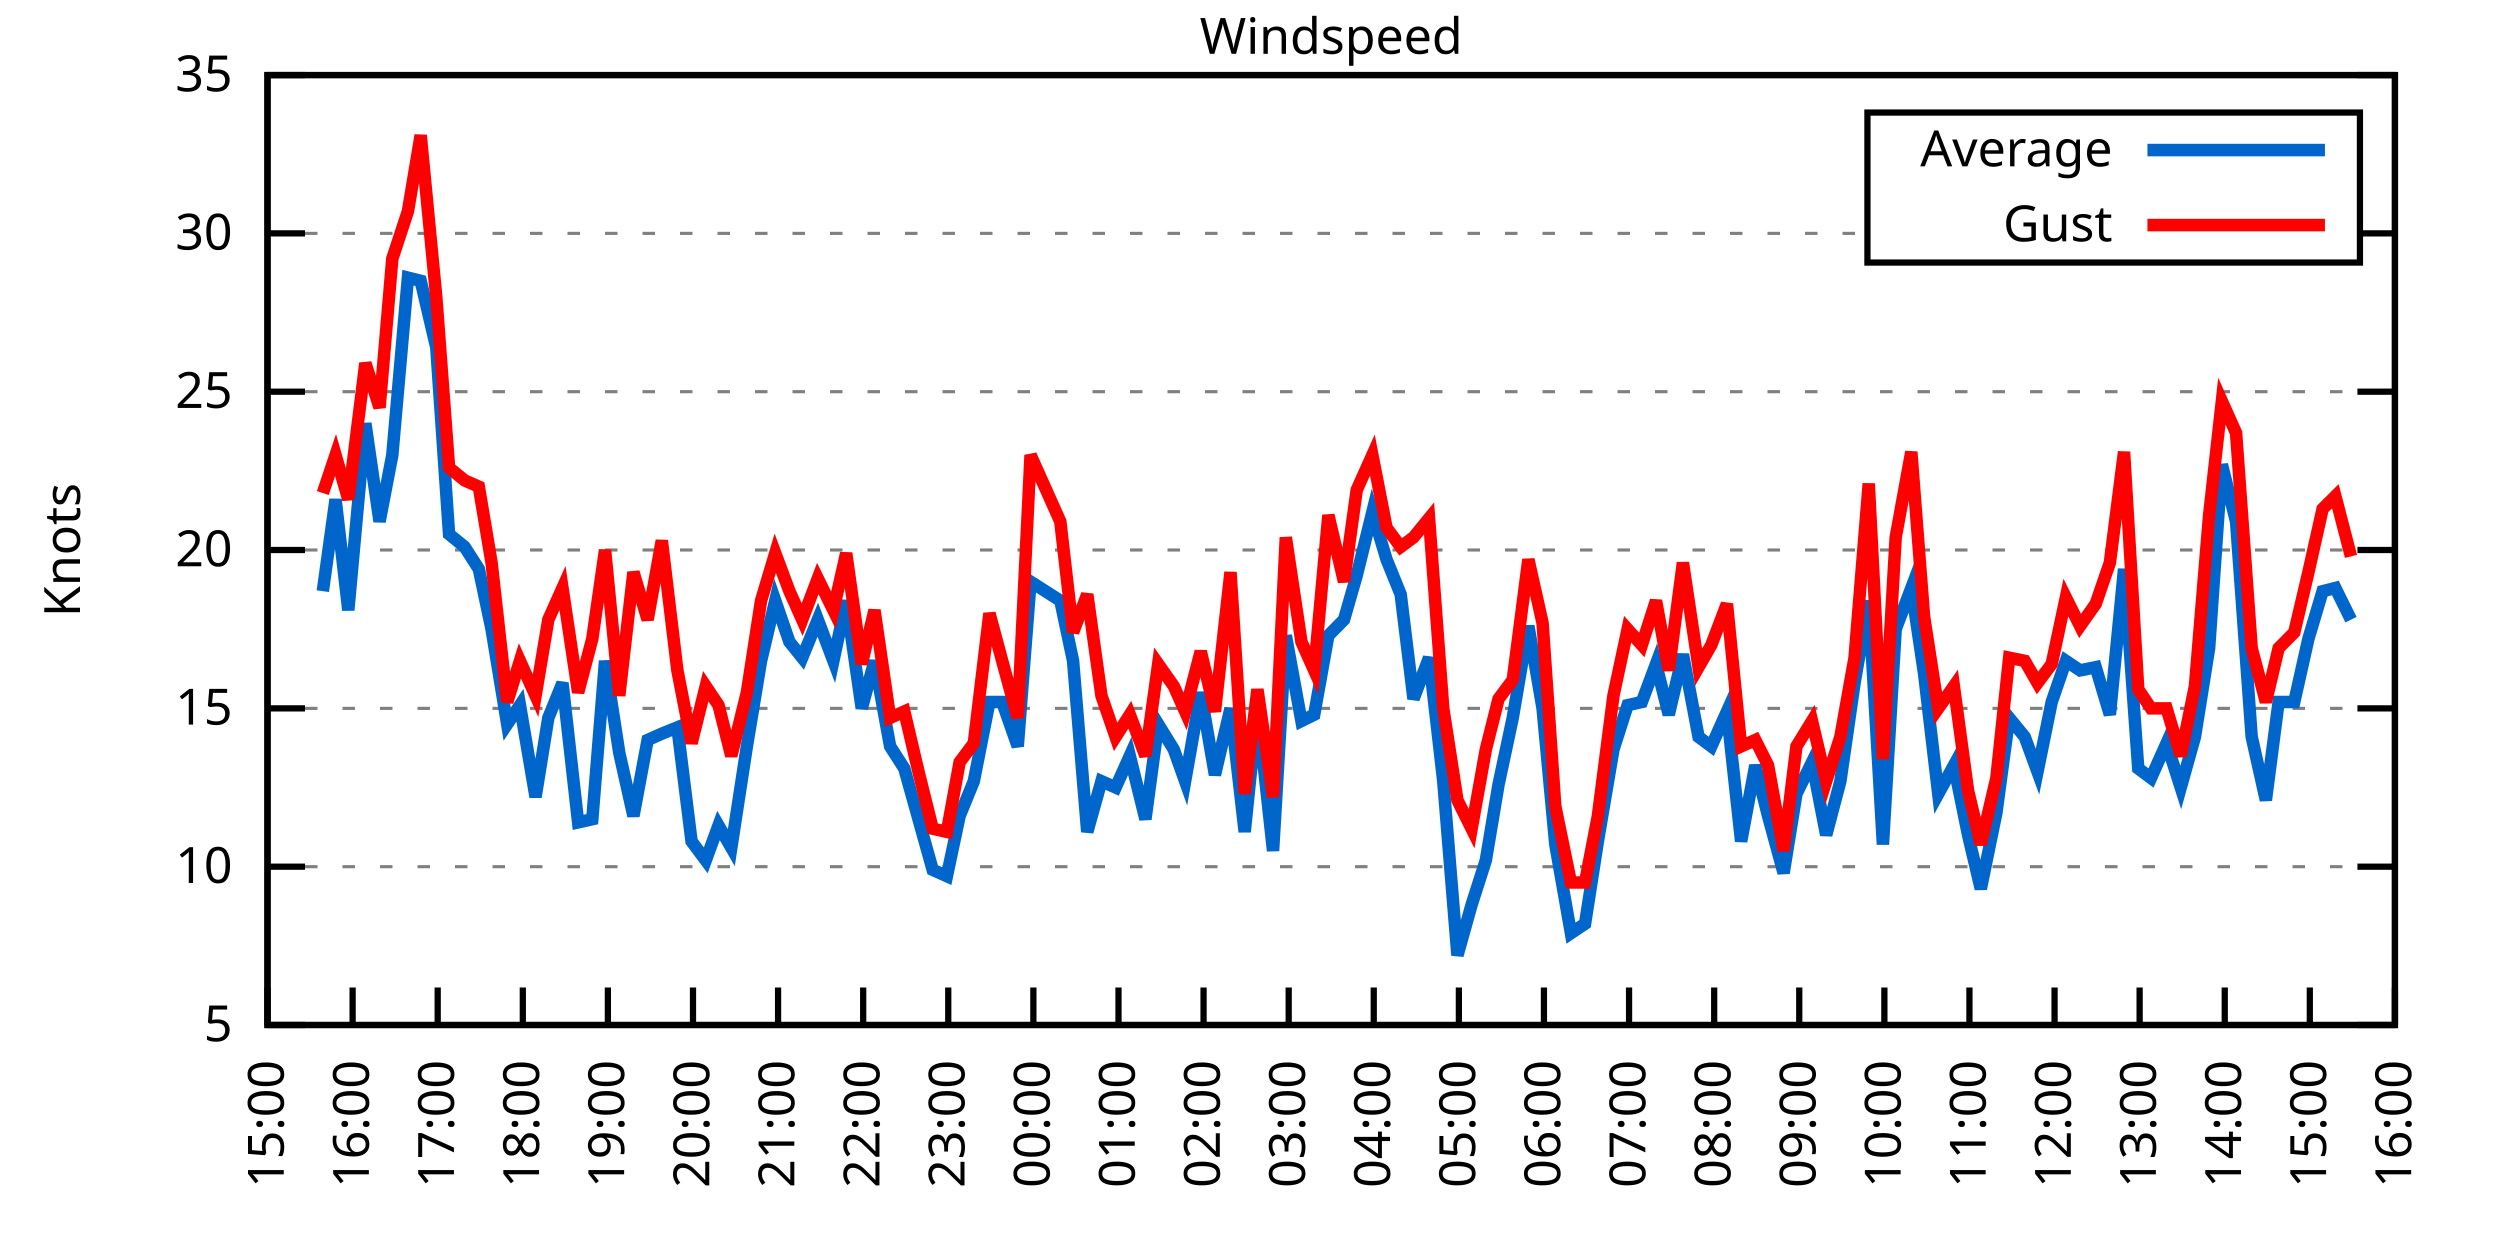
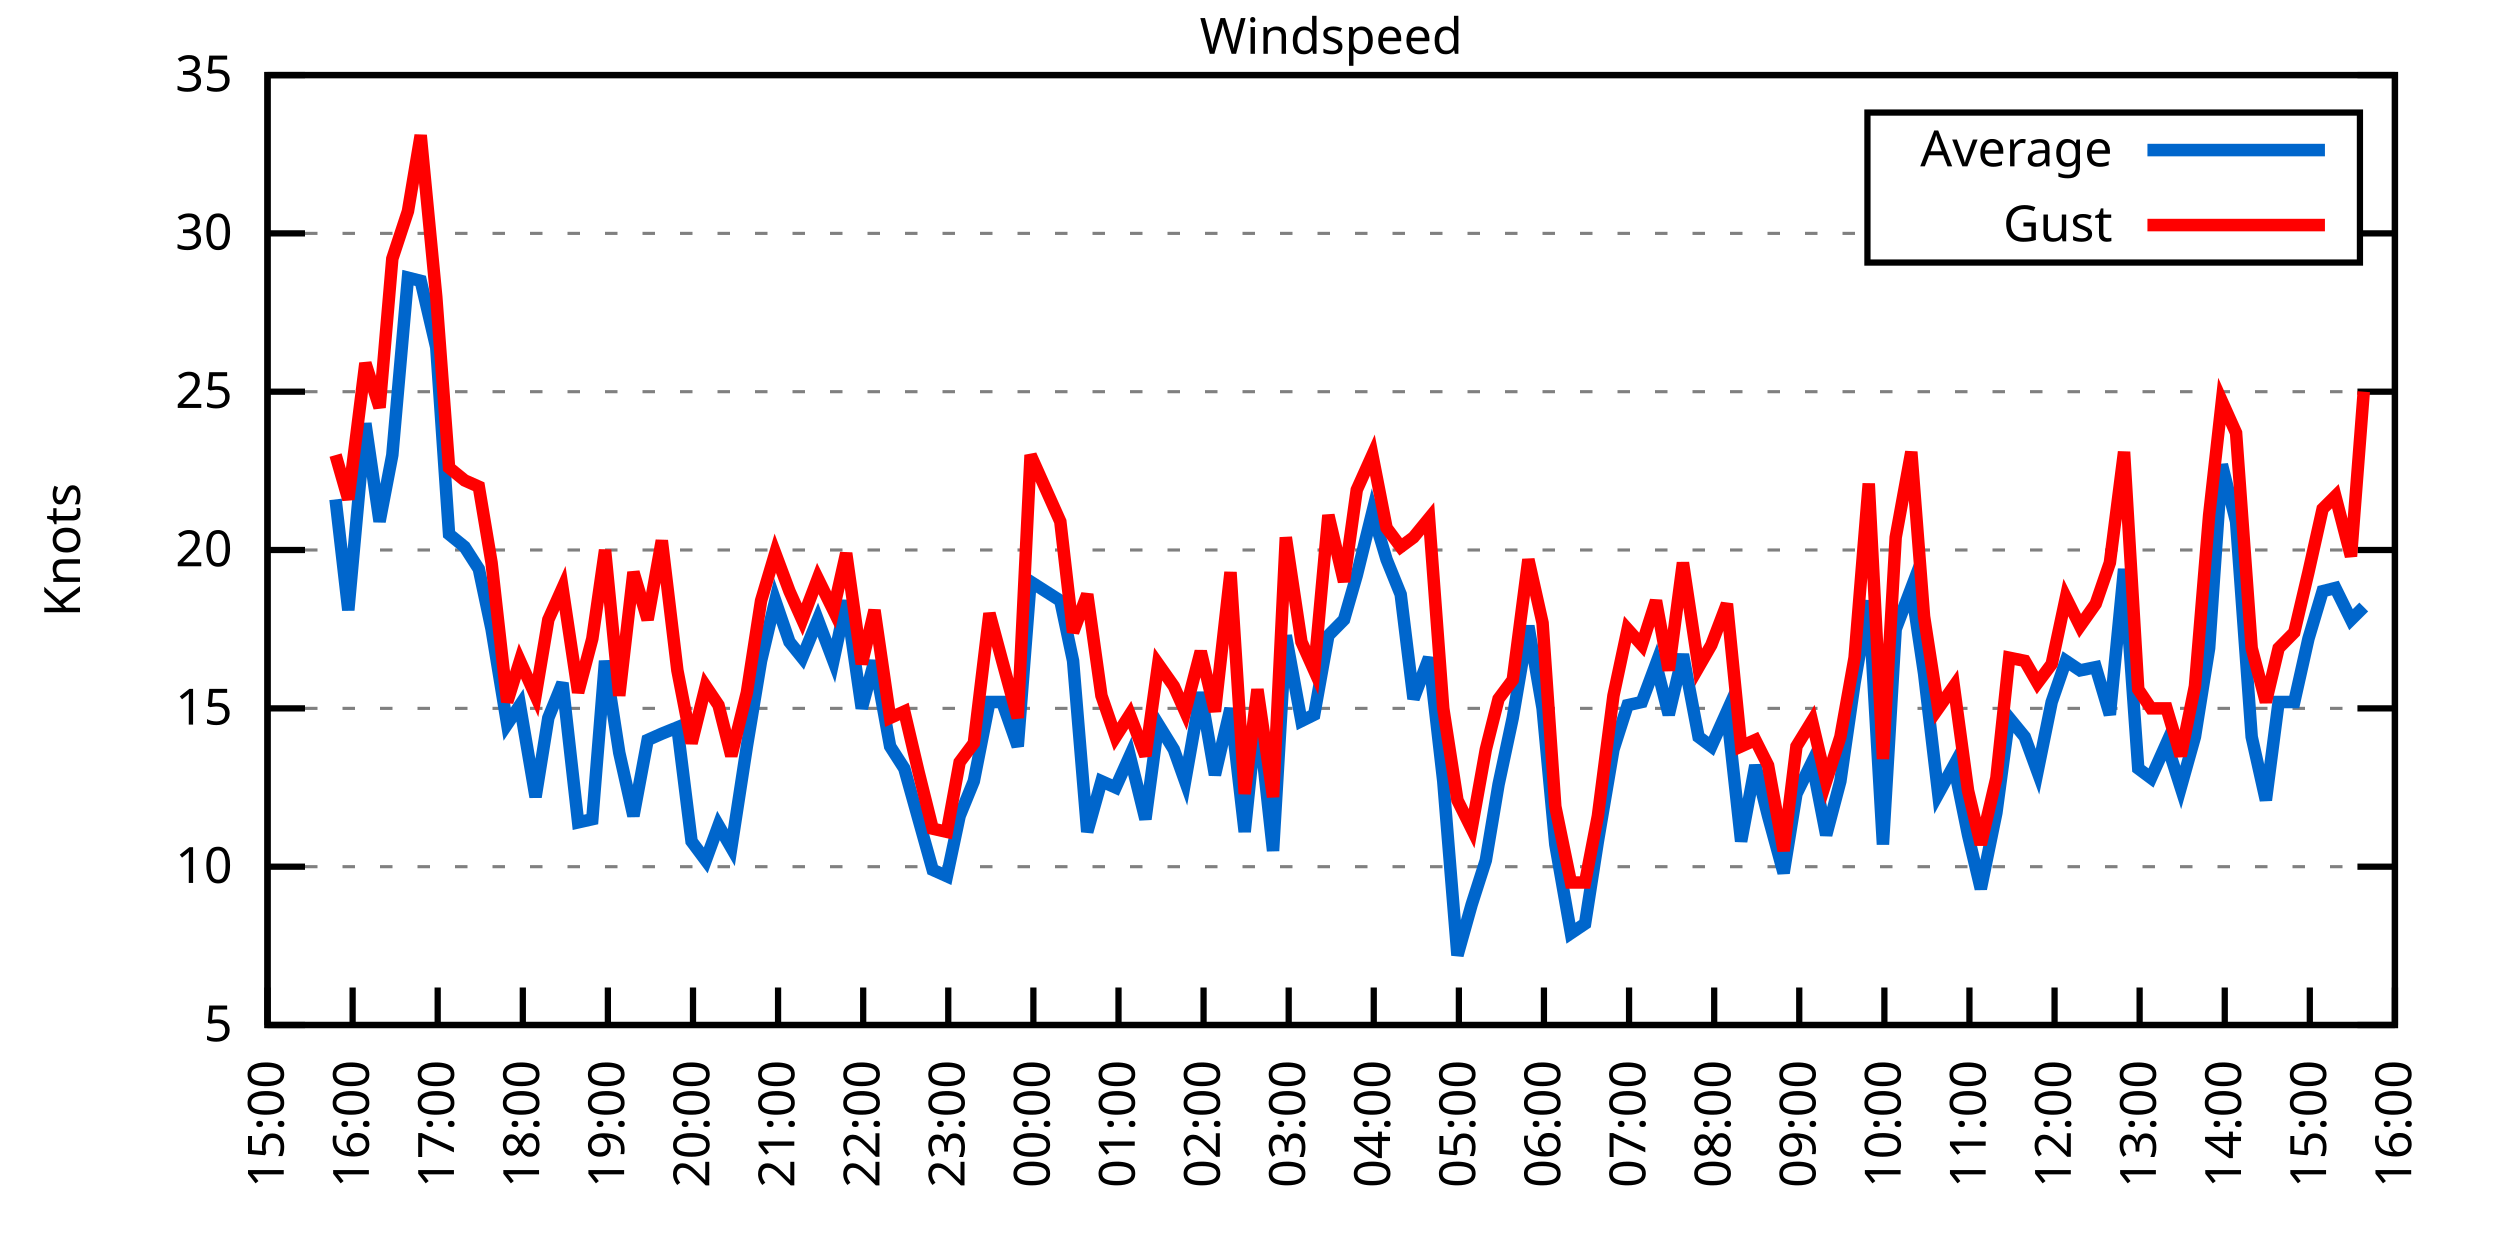
<svg xmlns="http://www.w3.org/2000/svg" xmlns:xlink="http://www.w3.org/1999/xlink" width="400" height="200" viewBox="0 0 400 200">
  <g id="gnuplot_canvas">
    <rect x="0" y="0" width="400" height="200" fill="none" />
    <defs>
      <circle id="gpDot" r="0.5" stroke-width="0.5" stroke="currentColor" />
      <path id="gpPt0" stroke-width="0.333" stroke="currentColor" d="M-1,0 h2 M0,-1 v2" />
      <path id="gpPt1" stroke-width="0.333" stroke="currentColor" d="M-1,-1 L1,1 M1,-1 L-1,1" />
      <path id="gpPt2" stroke-width="0.333" stroke="currentColor" d="M-1,0 L1,0 M0,-1 L0,1 M-1,-1 L1,1 M-1,1 L1,-1" />
      <rect id="gpPt3" stroke-width="0.333" stroke="currentColor" x="-1" y="-1" width="2" height="2" />
      <rect id="gpPt4" stroke-width="0.333" stroke="currentColor" fill="currentColor" x="-1" y="-1" width="2" height="2" />
      <circle id="gpPt5" stroke-width="0.333" stroke="currentColor" cx="0" cy="0" r="1" />
      <use xlink:href="#gpPt5" id="gpPt6" fill="currentColor" stroke="none" />
      <path id="gpPt7" stroke-width="0.333" stroke="currentColor" d="M0,-1.33 L-1.33,0.67 L1.33,0.67 z" />
      <use xlink:href="#gpPt7" id="gpPt8" fill="currentColor" stroke="none" />
      <use xlink:href="#gpPt7" id="gpPt9" stroke="currentColor" transform="rotate(180)" />
      <use xlink:href="#gpPt9" id="gpPt10" fill="currentColor" stroke="none" />
      <use xlink:href="#gpPt3" id="gpPt11" stroke="currentColor" transform="rotate(45)" />
      <use xlink:href="#gpPt11" id="gpPt12" fill="currentColor" stroke="none" />
      <path id="gpPt13" stroke-width="0.333" stroke="currentColor" d="M0,1.330 L1.265,0.411 L0.782,-1.067 L-0.782,-1.076 L-1.265,0.411 z" />
      <use xlink:href="#gpPt13" id="gpPt14" fill="currentColor" stroke="none" />
      <filter id="textbox" filterUnits="objectBoundingBox" x="0" y="0" height="1" width="1">
        <feFlood flood-color="white" flood-opacity="1" result="bgnd" />
        <feComposite in="SourceGraphic" in2="bgnd" operator="atop" />
      </filter>
      <filter id="greybox" filterUnits="objectBoundingBox" x="0" y="0" height="1" width="1">
        <feFlood flood-color="lightgrey" flood-opacity="1" result="grey" />
        <feComposite in="SourceGraphic" in2="grey" operator="atop" />
      </filter>
    </defs>
    <g fill="none" color="white" stroke="currentColor" stroke-width="1.00" stroke-linecap="butt" stroke-linejoin="miter">
</g>
    <g fill="none" color="black" stroke="currentColor" stroke-width="1.00" stroke-linecap="butt" stroke-linejoin="miter">
      <g stroke="none" shape-rendering="crispEdges">
        <polygon fill="rgb(255, 255, 255)" points="42.80,164.00 383.18,164.00 383.18,12.02 42.80,12.02 " />
      </g>
    </g>
    <g fill="none" color="black" stroke="currentColor" stroke-width="1.00" stroke-linecap="butt" stroke-linejoin="miter">
</g>
    <g fill="none" color="black" stroke="black" stroke-width="0.50" stroke-linecap="butt" stroke-linejoin="miter">
</g>
    <g fill="none" color="gray" stroke="currentColor" stroke-width="0.50" stroke-linecap="butt" stroke-linejoin="miter">
      <path stroke="gray" stroke-dasharray="2,4" class="gridline" d="M42.80,164.00 L383.19,164.00  " />
    </g>
    <g fill="none" color="gray" stroke="gray" stroke-width="1.00" stroke-linecap="butt" stroke-linejoin="miter">
</g>
    <g fill="none" color="black" stroke="currentColor" stroke-width="1.00" stroke-linecap="butt" stroke-linejoin="miter">
      <path stroke="black" d="M42.80,164.00 L48.80,164.00 M383.19,164.00 L377.19,164.00  " />
      <g transform="translate(37.20,166.60)" stroke="none" fill="black" font-family="Sans" font-size="8.00" text-anchor="end">
        <text>
          <tspan font-family="Sans"> 5</tspan>
        </text>
      </g>
    </g>
    <g fill="none" color="black" stroke="currentColor" stroke-width="1.00" stroke-linecap="butt" stroke-linejoin="miter">
</g>
    <g fill="none" color="black" stroke="black" stroke-width="0.50" stroke-linecap="butt" stroke-linejoin="miter">
</g>
    <g fill="none" color="gray" stroke="currentColor" stroke-width="0.50" stroke-linecap="butt" stroke-linejoin="miter">
      <path stroke="gray" stroke-dasharray="2,4" class="gridline" d="M42.80,138.67 L383.19,138.67  " />
    </g>
    <g fill="none" color="gray" stroke="gray" stroke-width="1.00" stroke-linecap="butt" stroke-linejoin="miter">
</g>
    <g fill="none" color="black" stroke="currentColor" stroke-width="1.00" stroke-linecap="butt" stroke-linejoin="miter">
      <path stroke="black" d="M42.80,138.67 L48.80,138.67 M383.19,138.67 L377.19,138.67  " />
      <g transform="translate(37.20,141.27)" stroke="none" fill="black" font-family="Sans" font-size="8.00" text-anchor="end">
        <text>
          <tspan font-family="Sans"> 10</tspan>
        </text>
      </g>
    </g>
    <g fill="none" color="black" stroke="currentColor" stroke-width="1.00" stroke-linecap="butt" stroke-linejoin="miter">
</g>
    <g fill="none" color="black" stroke="black" stroke-width="0.50" stroke-linecap="butt" stroke-linejoin="miter">
</g>
    <g fill="none" color="gray" stroke="currentColor" stroke-width="0.50" stroke-linecap="butt" stroke-linejoin="miter">
      <path stroke="gray" stroke-dasharray="2,4" class="gridline" d="M42.80,113.34 L383.19,113.34  " />
    </g>
    <g fill="none" color="gray" stroke="gray" stroke-width="1.00" stroke-linecap="butt" stroke-linejoin="miter">
</g>
    <g fill="none" color="black" stroke="currentColor" stroke-width="1.00" stroke-linecap="butt" stroke-linejoin="miter">
      <path stroke="black" d="M42.80,113.34 L48.80,113.34 M383.19,113.34 L377.19,113.34  " />
      <g transform="translate(37.20,115.94)" stroke="none" fill="black" font-family="Sans" font-size="8.00" text-anchor="end">
        <text>
          <tspan font-family="Sans"> 15</tspan>
        </text>
      </g>
    </g>
    <g fill="none" color="black" stroke="currentColor" stroke-width="1.00" stroke-linecap="butt" stroke-linejoin="miter">
</g>
    <g fill="none" color="black" stroke="black" stroke-width="0.50" stroke-linecap="butt" stroke-linejoin="miter">
</g>
    <g fill="none" color="gray" stroke="currentColor" stroke-width="0.50" stroke-linecap="butt" stroke-linejoin="miter">
      <path stroke="gray" stroke-dasharray="2,4" class="gridline" d="M42.80,88.00 L383.19,88.00  " />
    </g>
    <g fill="none" color="gray" stroke="gray" stroke-width="1.00" stroke-linecap="butt" stroke-linejoin="miter">
</g>
    <g fill="none" color="black" stroke="currentColor" stroke-width="1.00" stroke-linecap="butt" stroke-linejoin="miter">
      <path stroke="black" d="M42.80,88.00 L48.80,88.00 M383.19,88.00 L377.19,88.00  " />
      <g transform="translate(37.20,90.60)" stroke="none" fill="black" font-family="Sans" font-size="8.00" text-anchor="end">
        <text>
          <tspan font-family="Sans"> 20</tspan>
        </text>
      </g>
    </g>
    <g fill="none" color="black" stroke="currentColor" stroke-width="1.00" stroke-linecap="butt" stroke-linejoin="miter">
</g>
    <g fill="none" color="black" stroke="black" stroke-width="0.50" stroke-linecap="butt" stroke-linejoin="miter">
</g>
    <g fill="none" color="gray" stroke="currentColor" stroke-width="0.50" stroke-linecap="butt" stroke-linejoin="miter">
      <path stroke="gray" stroke-dasharray="2,4" class="gridline" d="M42.80,62.67 L383.19,62.67  " />
    </g>
    <g fill="none" color="gray" stroke="gray" stroke-width="1.00" stroke-linecap="butt" stroke-linejoin="miter">
</g>
    <g fill="none" color="black" stroke="currentColor" stroke-width="1.00" stroke-linecap="butt" stroke-linejoin="miter">
      <path stroke="black" d="M42.80,62.67 L48.80,62.67 M383.19,62.67 L377.19,62.67  " />
      <g transform="translate(37.20,65.27)" stroke="none" fill="black" font-family="Sans" font-size="8.00" text-anchor="end">
        <text>
          <tspan font-family="Sans"> 25</tspan>
        </text>
      </g>
    </g>
    <g fill="none" color="black" stroke="currentColor" stroke-width="1.00" stroke-linecap="butt" stroke-linejoin="miter">
</g>
    <g fill="none" color="black" stroke="black" stroke-width="0.50" stroke-linecap="butt" stroke-linejoin="miter">
</g>
    <g fill="none" color="gray" stroke="currentColor" stroke-width="0.50" stroke-linecap="butt" stroke-linejoin="miter">
      <path stroke="gray" stroke-dasharray="2,4" class="gridline" d="M42.80,37.34 L298.79,37.34 M377.59,37.34 L383.19,37.34  " />
    </g>
    <g fill="none" color="gray" stroke="gray" stroke-width="1.00" stroke-linecap="butt" stroke-linejoin="miter">
</g>
    <g fill="none" color="black" stroke="currentColor" stroke-width="1.00" stroke-linecap="butt" stroke-linejoin="miter">
      <path stroke="black" d="M42.80,37.34 L48.80,37.34 M383.19,37.34 L377.19,37.34  " />
      <g transform="translate(37.20,39.94)" stroke="none" fill="black" font-family="Sans" font-size="8.00" text-anchor="end">
        <text>
          <tspan font-family="Sans"> 30</tspan>
        </text>
      </g>
    </g>
    <g fill="none" color="black" stroke="currentColor" stroke-width="1.00" stroke-linecap="butt" stroke-linejoin="miter">
</g>
    <g fill="none" color="black" stroke="black" stroke-width="0.50" stroke-linecap="butt" stroke-linejoin="miter">
</g>
    <g fill="none" color="gray" stroke="currentColor" stroke-width="0.50" stroke-linecap="butt" stroke-linejoin="miter">
      <path stroke="gray" stroke-dasharray="2,4" class="gridline" d="M42.80,12.01 L383.19,12.01  " />
    </g>
    <g fill="none" color="gray" stroke="gray" stroke-width="1.00" stroke-linecap="butt" stroke-linejoin="miter">
</g>
    <g fill="none" color="black" stroke="currentColor" stroke-width="1.00" stroke-linecap="butt" stroke-linejoin="miter">
      <path stroke="black" d="M42.80,12.01 L48.80,12.01 M383.19,12.01 L377.19,12.01  " />
      <g transform="translate(37.20,14.61)" stroke="none" fill="black" font-family="Sans" font-size="8.00" text-anchor="end">
        <text>
          <tspan font-family="Sans"> 35</tspan>
        </text>
      </g>
    </g>
    <g fill="none" color="black" stroke="currentColor" stroke-width="1.00" stroke-linecap="butt" stroke-linejoin="miter">
      <path stroke="black" d="M42.80,164.00 L42.80,158.00  " />
      <g transform="translate(45.40,169.60) rotate(270.00)" stroke="none" fill="black" font-family="Sans" font-size="8.00" text-anchor="end">
        <text>
          <tspan font-family="Sans">15:00</tspan>
        </text>
      </g>
    </g>
    <g fill="none" color="black" stroke="currentColor" stroke-width="1.00" stroke-linecap="butt" stroke-linejoin="miter">
      <path stroke="black" d="M56.42,164.00 L56.42,158.00  " />
      <g transform="translate(59.02,169.60) rotate(270.00)" stroke="none" fill="black" font-family="Sans" font-size="8.00" text-anchor="end">
        <text>
          <tspan font-family="Sans">16:00</tspan>
        </text>
      </g>
    </g>
    <g fill="none" color="black" stroke="currentColor" stroke-width="1.00" stroke-linecap="butt" stroke-linejoin="miter">
      <path stroke="black" d="M70.03,164.00 L70.03,158.00  " />
      <g transform="translate(72.63,169.60) rotate(270.00)" stroke="none" fill="black" font-family="Sans" font-size="8.00" text-anchor="end">
        <text>
          <tspan font-family="Sans">17:00</tspan>
        </text>
      </g>
    </g>
    <g fill="none" color="black" stroke="currentColor" stroke-width="1.00" stroke-linecap="butt" stroke-linejoin="miter">
      <path stroke="black" d="M83.65,164.00 L83.65,158.00  " />
      <g transform="translate(86.25,169.60) rotate(270.00)" stroke="none" fill="black" font-family="Sans" font-size="8.00" text-anchor="end">
        <text>
          <tspan font-family="Sans">18:00</tspan>
        </text>
      </g>
    </g>
    <g fill="none" color="black" stroke="currentColor" stroke-width="1.00" stroke-linecap="butt" stroke-linejoin="miter">
      <path stroke="black" d="M97.26,164.00 L97.26,158.00  " />
      <g transform="translate(99.86,169.60) rotate(270.00)" stroke="none" fill="black" font-family="Sans" font-size="8.00" text-anchor="end">
        <text>
          <tspan font-family="Sans">19:00</tspan>
        </text>
      </g>
    </g>
    <g fill="none" color="black" stroke="currentColor" stroke-width="1.00" stroke-linecap="butt" stroke-linejoin="miter">
      <path stroke="black" d="M110.88,164.00 L110.88,158.00  " />
      <g transform="translate(113.48,169.60) rotate(270.00)" stroke="none" fill="black" font-family="Sans" font-size="8.00" text-anchor="end">
        <text>
          <tspan font-family="Sans">20:00</tspan>
        </text>
      </g>
    </g>
    <g fill="none" color="black" stroke="currentColor" stroke-width="1.00" stroke-linecap="butt" stroke-linejoin="miter">
      <path stroke="black" d="M124.49,164.00 L124.49,158.00  " />
      <g transform="translate(127.09,169.60) rotate(270.00)" stroke="none" fill="black" font-family="Sans" font-size="8.00" text-anchor="end">
        <text>
          <tspan font-family="Sans">21:00</tspan>
        </text>
      </g>
    </g>
    <g fill="none" color="black" stroke="currentColor" stroke-width="1.00" stroke-linecap="butt" stroke-linejoin="miter">
      <path stroke="black" d="M138.11,164.00 L138.11,158.00  " />
      <g transform="translate(140.71,169.60) rotate(270.00)" stroke="none" fill="black" font-family="Sans" font-size="8.00" text-anchor="end">
        <text>
          <tspan font-family="Sans">22:00</tspan>
        </text>
      </g>
    </g>
    <g fill="none" color="black" stroke="currentColor" stroke-width="1.00" stroke-linecap="butt" stroke-linejoin="miter">
      <path stroke="black" d="M151.72,164.00 L151.72,158.00  " />
      <g transform="translate(154.32,169.60) rotate(270.00)" stroke="none" fill="black" font-family="Sans" font-size="8.00" text-anchor="end">
        <text>
          <tspan font-family="Sans">23:00</tspan>
        </text>
      </g>
    </g>
    <g fill="none" color="black" stroke="currentColor" stroke-width="1.00" stroke-linecap="butt" stroke-linejoin="miter">
      <path stroke="black" d="M165.34,164.00 L165.34,158.00  " />
      <g transform="translate(167.94,169.60) rotate(270.00)" stroke="none" fill="black" font-family="Sans" font-size="8.00" text-anchor="end">
        <text>
          <tspan font-family="Sans">00:00</tspan>
        </text>
      </g>
    </g>
    <g fill="none" color="black" stroke="currentColor" stroke-width="1.00" stroke-linecap="butt" stroke-linejoin="miter">
      <path stroke="black" d="M178.96,164.00 L178.96,158.00  " />
      <g transform="translate(181.56,169.60) rotate(270.00)" stroke="none" fill="black" font-family="Sans" font-size="8.00" text-anchor="end">
        <text>
          <tspan font-family="Sans">01:00</tspan>
        </text>
      </g>
    </g>
    <g fill="none" color="black" stroke="currentColor" stroke-width="1.00" stroke-linecap="butt" stroke-linejoin="miter">
      <path stroke="black" d="M192.57,164.00 L192.57,158.00  " />
      <g transform="translate(195.17,169.60) rotate(270.00)" stroke="none" fill="black" font-family="Sans" font-size="8.00" text-anchor="end">
        <text>
          <tspan font-family="Sans">02:00</tspan>
        </text>
      </g>
    </g>
    <g fill="none" color="black" stroke="currentColor" stroke-width="1.00" stroke-linecap="butt" stroke-linejoin="miter">
      <path stroke="black" d="M206.19,164.00 L206.19,158.00  " />
      <g transform="translate(208.79,169.60) rotate(270.00)" stroke="none" fill="black" font-family="Sans" font-size="8.00" text-anchor="end">
        <text>
          <tspan font-family="Sans">03:00</tspan>
        </text>
      </g>
    </g>
    <g fill="none" color="black" stroke="currentColor" stroke-width="1.00" stroke-linecap="butt" stroke-linejoin="miter">
      <path stroke="black" d="M219.80,164.00 L219.80,158.00  " />
      <g transform="translate(222.40,169.60) rotate(270.00)" stroke="none" fill="black" font-family="Sans" font-size="8.00" text-anchor="end">
        <text>
          <tspan font-family="Sans">04:00</tspan>
        </text>
      </g>
    </g>
    <g fill="none" color="black" stroke="currentColor" stroke-width="1.00" stroke-linecap="butt" stroke-linejoin="miter">
      <path stroke="black" d="M233.42,164.00 L233.42,158.00  " />
      <g transform="translate(236.02,169.60) rotate(270.00)" stroke="none" fill="black" font-family="Sans" font-size="8.00" text-anchor="end">
        <text>
          <tspan font-family="Sans">05:00</tspan>
        </text>
      </g>
    </g>
    <g fill="none" color="black" stroke="currentColor" stroke-width="1.00" stroke-linecap="butt" stroke-linejoin="miter">
      <path stroke="black" d="M247.03,164.00 L247.03,158.00  " />
      <g transform="translate(249.63,169.60) rotate(270.00)" stroke="none" fill="black" font-family="Sans" font-size="8.00" text-anchor="end">
        <text>
          <tspan font-family="Sans">06:00</tspan>
        </text>
      </g>
    </g>
    <g fill="none" color="black" stroke="currentColor" stroke-width="1.00" stroke-linecap="butt" stroke-linejoin="miter">
      <path stroke="black" d="M260.65,164.00 L260.65,158.00  " />
      <g transform="translate(263.25,169.60) rotate(270.00)" stroke="none" fill="black" font-family="Sans" font-size="8.00" text-anchor="end">
        <text>
          <tspan font-family="Sans">07:00</tspan>
        </text>
      </g>
    </g>
    <g fill="none" color="black" stroke="currentColor" stroke-width="1.00" stroke-linecap="butt" stroke-linejoin="miter">
      <path stroke="black" d="M274.27,164.00 L274.27,158.00  " />
      <g transform="translate(276.87,169.60) rotate(270.00)" stroke="none" fill="black" font-family="Sans" font-size="8.00" text-anchor="end">
        <text>
          <tspan font-family="Sans">08:00</tspan>
        </text>
      </g>
    </g>
    <g fill="none" color="black" stroke="currentColor" stroke-width="1.00" stroke-linecap="butt" stroke-linejoin="miter">
      <path stroke="black" d="M287.88,164.00 L287.88,158.00  " />
      <g transform="translate(290.48,169.60) rotate(270.00)" stroke="none" fill="black" font-family="Sans" font-size="8.00" text-anchor="end">
        <text>
          <tspan font-family="Sans">09:00</tspan>
        </text>
      </g>
    </g>
    <g fill="none" color="black" stroke="currentColor" stroke-width="1.00" stroke-linecap="butt" stroke-linejoin="miter">
      <path stroke="black" d="M301.50,164.00 L301.50,158.00  " />
      <g transform="translate(304.10,169.60) rotate(270.00)" stroke="none" fill="black" font-family="Sans" font-size="8.00" text-anchor="end">
        <text>
          <tspan font-family="Sans">10:00</tspan>
        </text>
      </g>
    </g>
    <g fill="none" color="black" stroke="currentColor" stroke-width="1.00" stroke-linecap="butt" stroke-linejoin="miter">
      <path stroke="black" d="M315.11,164.00 L315.11,158.00  " />
      <g transform="translate(317.71,169.60) rotate(270.00)" stroke="none" fill="black" font-family="Sans" font-size="8.00" text-anchor="end">
        <text>
          <tspan font-family="Sans">11:00</tspan>
        </text>
      </g>
    </g>
    <g fill="none" color="black" stroke="currentColor" stroke-width="1.00" stroke-linecap="butt" stroke-linejoin="miter">
      <path stroke="black" d="M328.73,164.00 L328.73,158.00  " />
      <g transform="translate(331.33,169.60) rotate(270.00)" stroke="none" fill="black" font-family="Sans" font-size="8.00" text-anchor="end">
        <text>
          <tspan font-family="Sans">12:00</tspan>
        </text>
      </g>
    </g>
    <g fill="none" color="black" stroke="currentColor" stroke-width="1.00" stroke-linecap="butt" stroke-linejoin="miter">
      <path stroke="black" d="M342.34,164.00 L342.34,158.00  " />
      <g transform="translate(344.94,169.60) rotate(270.00)" stroke="none" fill="black" font-family="Sans" font-size="8.00" text-anchor="end">
        <text>
          <tspan font-family="Sans">13:00</tspan>
        </text>
      </g>
    </g>
    <g fill="none" color="black" stroke="currentColor" stroke-width="1.00" stroke-linecap="butt" stroke-linejoin="miter">
      <path stroke="black" d="M355.96,164.00 L355.96,158.00  " />
      <g transform="translate(358.56,169.60) rotate(270.00)" stroke="none" fill="black" font-family="Sans" font-size="8.00" text-anchor="end">
        <text>
          <tspan font-family="Sans">14:00</tspan>
        </text>
      </g>
    </g>
    <g fill="none" color="black" stroke="currentColor" stroke-width="1.00" stroke-linecap="butt" stroke-linejoin="miter">
      <path stroke="black" d="M369.57,164.00 L369.57,158.00  " />
      <g transform="translate(372.17,169.60) rotate(270.00)" stroke="none" fill="black" font-family="Sans" font-size="8.00" text-anchor="end">
        <text>
          <tspan font-family="Sans">15:00</tspan>
        </text>
      </g>
    </g>
    <g fill="none" color="black" stroke="currentColor" stroke-width="1.00" stroke-linecap="butt" stroke-linejoin="miter">
      <path stroke="black" d="M383.19,164.00 L383.19,158.00  " />
      <g transform="translate(385.79,169.60) rotate(270.00)" stroke="none" fill="black" font-family="Sans" font-size="8.00" text-anchor="end">
        <text>
          <tspan font-family="Sans">16:00</tspan>
        </text>
      </g>
    </g>
    <g fill="none" color="black" stroke="currentColor" stroke-width="1.00" stroke-linecap="butt" stroke-linejoin="miter">
</g>
    <g fill="none" color="black" stroke="currentColor" stroke-width="1.00" stroke-linecap="butt" stroke-linejoin="miter">
      <path stroke="black" d="M42.80,12.01 L42.80,164.00 L383.19,164.00 L383.19,12.01 L42.80,12.01 Z  " />
    </g>
    <g fill="none" color="black" stroke="currentColor" stroke-width="1.00" stroke-linecap="butt" stroke-linejoin="miter">
</g>
    <g fill="none" color="black" stroke="currentColor" stroke-width="1.00" stroke-linecap="butt" stroke-linejoin="miter">
      <path stroke="black" d="M298.79,42.01 L298.79,18.01 L377.59,18.01 L377.59,42.01 L298.79,42.01 Z  " />
    </g>
    <g id="Windspeed_plot_1">
      <g fill="none" color="white" stroke="black" stroke-width="2.00" stroke-linecap="butt" stroke-linejoin="miter">
</g>
      <g fill="none" color="black" stroke="currentColor" stroke-width="2.00" stroke-linecap="butt" stroke-linejoin="miter">
        <g transform="translate(337.99,26.61)" stroke="none" fill="black" font-family="Sans" font-size="8.00" text-anchor="end">
          <text>
            <tspan font-family="Sans">Average</tspan>
          </text>
        </g>
      </g>
      <g fill="none" color="black" stroke="currentColor" stroke-width="2.00" stroke-linecap="butt" stroke-linejoin="miter">
-         <path stroke="rgb(  0, 102, 204)" d="M343.59,24.01 L371.99,24.01 M51.65,94.59 L53.69,79.90 L55.73,97.63 L58.46,67.74 L60.73,83.45 L62.77,72.81   L65.27,44.43 L67.31,44.94 L69.80,55.58 L71.85,85.47 L74.34,87.50 L76.61,91.04 L78.65,100.67 L81.15,115.87   L83.19,112.83 L85.69,127.52 L87.73,114.86 L90.00,109.28 L92.50,131.58 L94.77,131.07 L96.81,105.74 L99.08,120.43   L101.35,130.56 L103.62,118.40 L105.89,117.39 L108.38,116.38 L110.65,134.62 L112.92,137.66 L114.96,132.08 L117.01,135.63   L119.50,119.42 L121.77,105.74 L124.04,96.11 L126.31,102.70 L128.35,105.23 L130.85,99.15 L133.34,105.74 L135.39,96.11   L137.88,113.34 L139.92,105.74 L142.42,119.42 L144.69,122.96 L146.96,131.07 L149.23,139.17 L151.50,140.19 L153.54,130.56   L155.81,124.99 L158.31,112.32 L160.35,112.32 L162.84,119.42 L164.89,93.07 L169.65,96.11 L171.69,105.74 L173.96,133.10   L176.23,124.99 L178.50,126.00 L180.77,120.94 L183.27,131.07 L185.31,115.87 L187.81,119.92 L189.62,124.99 L192.12,110.80   L194.39,123.98 L196.88,113.34 L199.15,133.10 L201.19,113.34 L203.69,136.14 L205.73,101.68 L208.23,115.36 L210.27,114.35   L212.54,101.68 L215.04,99.15 L217.08,92.06 L219.58,81.93 L221.85,89.52 L224.11,95.10 L226.16,111.82 L228.65,105.23   L230.92,124.99 L233.19,152.85 L235.46,144.75 L237.73,137.66 L239.77,125.50 L242.04,114.86 L244.54,100.16 L246.81,113.34   L248.85,135.12 L251.35,149.31 L253.61,147.79 L255.66,134.62 L258.15,119.92 L260.42,112.83 L262.69,112.32 L264.96,106.24   L267.00,114.35 L269.27,104.72 L271.77,117.90 L273.81,119.42 L276.31,113.84 L278.58,134.62 L280.85,122.46 L282.89,130.56   L285.38,139.68 L287.43,127.02 L289.92,121.95 L292.19,133.60 L294.46,124.99 L296.73,109.28 L299.00,96.11 L301.27,135.12   L303.31,100.67 L305.81,94.08 L307.85,107.76 L310.12,127.02 L312.62,122.46 L314.89,133.60 L316.93,142.21 L319.42,130.06   L321.47,114.86 L323.96,117.90 L326.00,123.47 L328.27,112.32 L330.54,105.74 L332.81,107.26 L335.31,106.75 L337.58,114.35   L339.85,91.04 L342.12,122.96 L344.16,124.48 L346.65,118.91 L348.92,126.00 L351.19,117.90 L353.46,103.71 L355.50,74.33   L357.77,83.45 L360.27,117.90 L362.54,128.03 L364.58,112.32 L367.08,112.32 L369.35,102.19 L371.62,94.59 L373.66,94.08   L376.16,99.15  " />
+         <path stroke="rgb(  0, 102, 204)" d="M343.59,24.01 L371.99,24.01 M53.69,79.90 L55.73,97.63 L58.46,67.74 L60.73,83.45 L62.77,72.81 L65.27,44.43   L67.31,44.94 L69.80,55.58 L71.85,85.47 L74.34,87.50 L76.61,91.04 L78.65,100.67 L81.15,115.87 L83.19,112.83   L85.69,127.52 L87.73,114.86 L90.00,109.28 L92.50,131.58 L94.77,131.07 L96.81,105.74 L99.08,120.43 L101.35,130.56   L103.62,118.40 L105.89,117.39 L108.38,116.38 L110.65,134.62 L112.92,137.66 L114.96,132.08 L117.01,135.63 L119.50,119.42   L121.77,105.74 L124.04,96.11 L126.31,102.70 L128.35,105.23 L130.85,99.15 L133.34,105.74 L135.39,96.11 L137.88,113.34   L139.92,105.74 L142.42,119.42 L144.69,122.96 L146.96,131.07 L149.23,139.17 L151.50,140.19 L153.54,130.56 L155.81,124.99   L158.31,112.32 L160.35,112.32 L162.84,119.42 L164.89,93.07 L169.65,96.11 L171.69,105.74 L173.96,133.10 L176.23,124.99   L178.50,126.00 L180.77,120.94 L183.27,131.07 L185.31,115.87 L187.81,119.92 L189.62,124.99 L192.12,110.80 L194.39,123.98   L196.88,113.34 L199.15,133.10 L201.19,113.34 L203.69,136.14 L205.73,101.68 L208.23,115.36 L210.27,114.35 L212.54,101.68   L215.04,99.15 L217.08,92.06 L219.58,81.93 L221.85,89.52 L224.11,95.10 L226.16,111.82 L228.65,105.23 L230.92,124.99   L233.19,152.85 L235.46,144.75 L237.73,137.66 L239.77,125.50 L242.04,114.86 L244.54,100.16 L246.81,113.34 L248.85,135.12   L251.35,149.31 L253.61,147.79 L255.66,134.62 L258.15,119.92 L260.42,112.83 L262.69,112.32 L264.96,106.24 L267.00,114.35   L269.27,104.72 L271.77,117.90 L273.81,119.42 L276.31,113.84 L278.58,134.62 L280.85,122.46 L282.89,130.56 L285.38,139.68   L287.43,127.02 L289.92,121.95 L292.19,133.60 L294.46,124.99 L296.73,109.28 L299.00,96.11 L301.27,135.12 L303.31,100.67   L305.81,94.08 L307.85,107.76 L310.12,127.02 L312.62,122.46 L314.89,133.60 L316.93,142.21 L319.42,130.06 L321.47,114.86   L323.96,117.90 L326.00,123.47 L328.27,112.32 L330.54,105.74 L332.81,107.26 L335.31,106.75 L337.58,114.35 L339.85,91.04   L342.12,122.96 L344.16,124.48 L346.65,118.91 L348.92,126.00 L351.19,117.90 L353.46,103.71 L355.50,74.33 L357.77,83.45   L360.27,117.90 L362.54,128.03 L364.58,112.32 L367.08,112.32 L369.35,102.19 L371.62,94.59 L373.66,94.08 L376.16,99.15   L378.20,97.12  " />
      </g>
    </g>
    <g id="Windspeed_plot_2">
      <g fill="none" color="black" stroke="currentColor" stroke-width="2.00" stroke-linecap="butt" stroke-linejoin="miter">
        <g transform="translate(337.99,38.61)" stroke="none" fill="black" font-family="Sans" font-size="8.00" text-anchor="end">
          <text>
            <tspan font-family="Sans">Gust</tspan>
          </text>
        </g>
      </g>
      <g fill="none" color="black" stroke="currentColor" stroke-width="2.00" stroke-linecap="butt" stroke-linejoin="miter">
-         <path stroke="rgb(255,   0,   0)" d="M343.59,36.01 L371.99,36.01 M51.65,78.89 L53.69,72.81 L55.73,79.90 L58.46,58.11 L60.73,65.21 L62.77,41.39   L65.27,33.80 L67.31,21.64 L69.80,47.47 L71.85,74.83 L74.34,76.86 L76.61,77.87 L78.65,90.03 L81.15,112.32   L83.19,105.74 L85.69,111.31 L87.73,99.15 L90.00,94.08 L92.50,110.80 L94.77,102.19 L96.81,88.00 L99.08,111.31   L101.35,91.55 L103.62,99.15 L105.89,86.49 L108.38,107.26 L110.65,118.91 L112.92,109.79 L114.96,112.83 L117.01,120.94   L119.50,110.80 L121.77,96.11 L124.04,88.51 L126.31,94.59 L128.35,99.15 L130.85,92.56 L133.34,97.63 L135.39,88.51   L137.88,106.24 L139.92,97.63 L142.42,114.86 L144.69,113.84 L146.96,123.47 L149.23,132.59 L151.50,133.10 L153.54,121.95   L155.81,118.91 L158.31,98.14 L160.35,105.74 L162.84,114.86 L164.89,72.81 L169.65,83.45 L171.69,101.18 L173.96,95.10   L176.23,111.31 L178.50,117.90 L180.77,114.35 L183.27,120.94 L185.31,106.24 L187.81,109.79 L189.62,113.84 L192.12,104.22   L194.39,113.84 L196.88,91.55 L199.15,127.02 L201.19,110.30 L203.69,127.52 L205.73,85.98 L208.23,102.70 L210.27,107.26   L212.54,82.43 L215.04,93.07 L217.08,78.38 L219.58,72.81 L221.85,84.46 L224.11,87.50 L226.16,85.98 L228.65,82.94   L230.92,113.34 L233.19,128.03 L235.46,132.59 L237.73,119.92 L239.77,111.82 L242.04,108.78 L244.54,89.52 L246.81,99.66   L248.85,129.04 L251.35,141.20 L253.61,141.20 L255.66,130.56 L258.15,111.31 L260.42,100.67 L262.69,103.20 L264.96,96.11   L267.00,107.26 L269.27,90.03 L271.77,106.75 L273.81,103.20 L276.31,96.62 L278.58,119.42 L280.85,118.40 L282.89,122.46   L285.38,136.14 L287.43,119.42 L289.92,115.36 L292.19,124.99 L294.46,117.90 L296.73,105.23 L299.00,77.37 L301.27,121.44   L303.31,85.98 L305.81,72.30 L307.85,98.64 L310.12,113.34 L312.62,109.79 L314.89,126.51 L316.93,135.12 L319.42,124.48   L321.47,105.23 L323.96,105.74 L326.00,109.28 L328.27,106.24 L330.54,95.60 L332.81,100.16 L335.31,96.62 L337.58,90.03   L339.85,72.30 L342.12,110.30 L344.16,113.34 L346.65,113.34 L348.92,120.94 L351.19,109.79 L353.46,82.43 L355.50,64.19   L357.77,69.26 L360.27,103.71 L362.54,112.32 L364.58,103.71 L367.08,101.18 L369.35,91.55 L371.62,81.42 L373.66,79.39   L376.16,89.02  " />
+         <path stroke="rgb(255,   0,   0)" d="M343.59,36.01 L371.99,36.01 M53.69,72.81 L55.73,79.90 L58.46,58.11 L60.73,65.21 L62.77,41.39 L65.27,33.80   L67.31,21.64 L69.80,47.47 L71.85,74.83 L74.34,76.86 L76.61,77.87 L78.65,90.03 L81.15,112.32 L83.19,105.74   L85.69,111.31 L87.73,99.15 L90.00,94.08 L92.50,110.80 L94.77,102.19 L96.81,88.00 L99.08,111.31 L101.35,91.55   L103.62,99.15 L105.89,86.49 L108.38,107.26 L110.65,118.91 L112.92,109.79 L114.96,112.83 L117.01,120.94 L119.50,110.80   L121.77,96.11 L124.04,88.51 L126.31,94.59 L128.35,99.15 L130.85,92.56 L133.34,97.63 L135.39,88.51 L137.88,106.24   L139.92,97.63 L142.42,114.86 L144.69,113.84 L146.96,123.47 L149.23,132.59 L151.50,133.10 L153.54,121.95 L155.81,118.91   L158.31,98.14 L160.35,105.74 L162.84,114.86 L164.89,72.81 L169.65,83.45 L171.69,101.18 L173.96,95.10 L176.23,111.31   L178.50,117.90 L180.77,114.35 L183.27,120.94 L185.31,106.24 L187.81,109.79 L189.62,113.84 L192.12,104.22 L194.39,113.84   L196.88,91.55 L199.15,127.02 L201.19,110.30 L203.69,127.52 L205.73,85.98 L208.23,102.70 L210.27,107.26 L212.54,82.43   L215.04,93.07 L217.08,78.38 L219.58,72.81 L221.85,84.46 L224.11,87.50 L226.16,85.98 L228.65,82.94 L230.92,113.34   L233.19,128.03 L235.46,132.59 L237.73,119.92 L239.77,111.82 L242.04,108.78 L244.54,89.52 L246.81,99.66 L248.85,129.04   L251.35,141.20 L253.61,141.20 L255.66,130.56 L258.15,111.31 L260.42,100.67 L262.69,103.20 L264.96,96.11 L267.00,107.26   L269.27,90.03 L271.77,106.75 L273.81,103.20 L276.31,96.62 L278.58,119.42 L280.85,118.40 L282.89,122.46 L285.38,136.14   L287.43,119.42 L289.92,115.36 L292.19,124.99 L294.46,117.90 L296.73,105.23 L299.00,77.37 L301.27,121.44 L303.31,85.98   L305.81,72.30 L307.85,98.64 L310.12,113.34 L312.62,109.79 L314.89,126.51 L316.93,135.12 L319.42,124.48 L321.47,105.23   L323.96,105.74 L326.00,109.28 L328.27,106.24 L330.54,95.60 L332.81,100.16 L335.31,96.62 L337.58,90.03 L339.85,72.30   L342.12,110.30 L344.16,113.34 L346.65,113.34 L348.92,120.94 L351.19,109.79 L353.46,82.43 L355.50,64.19 L357.77,69.26   L360.27,103.71 L362.54,112.32 L364.58,103.71 L367.08,101.18 L369.35,91.55 L371.62,81.42 L373.66,79.39 L376.16,89.02   L378.20,62.67  " />
      </g>
    </g>
    <g fill="none" color="black" stroke="currentColor" stroke-width="2.00" stroke-linecap="butt" stroke-linejoin="miter">
</g>
    <g fill="none" color="black" stroke="black" stroke-width="1.00" stroke-linecap="butt" stroke-linejoin="miter">
</g>
    <g fill="none" color="black" stroke="currentColor" stroke-width="1.00" stroke-linecap="butt" stroke-linejoin="miter">
      <path stroke="black" d="M42.80,12.01 L42.80,164.00 L383.19,164.00 L383.19,12.01 L42.80,12.01 Z  " />
      <g transform="translate(12.80,88.01) rotate(270.00)" stroke="none" fill="black" font-family="Sans" font-size="8.00" text-anchor="middle">
        <text>
          <tspan font-family="Sans">Knots</tspan>
        </text>
      </g>
    </g>
    <g fill="none" color="black" stroke="currentColor" stroke-width="1.00" stroke-linecap="butt" stroke-linejoin="miter">
</g>
    <g fill="none" color="black" stroke="currentColor" stroke-width="1.00" stroke-linecap="butt" stroke-linejoin="miter">
      <g transform="translate(212.99,8.61)" stroke="none" fill="black" font-family="Sans" font-size="8.00" text-anchor="middle">
        <text>
          <tspan font-family="Sans">Windspeed</tspan>
        </text>
      </g>
    </g>
    <g fill="none" color="black" stroke="currentColor" stroke-width="1.00" stroke-linecap="butt" stroke-linejoin="miter">
</g>
  </g>
</svg>
